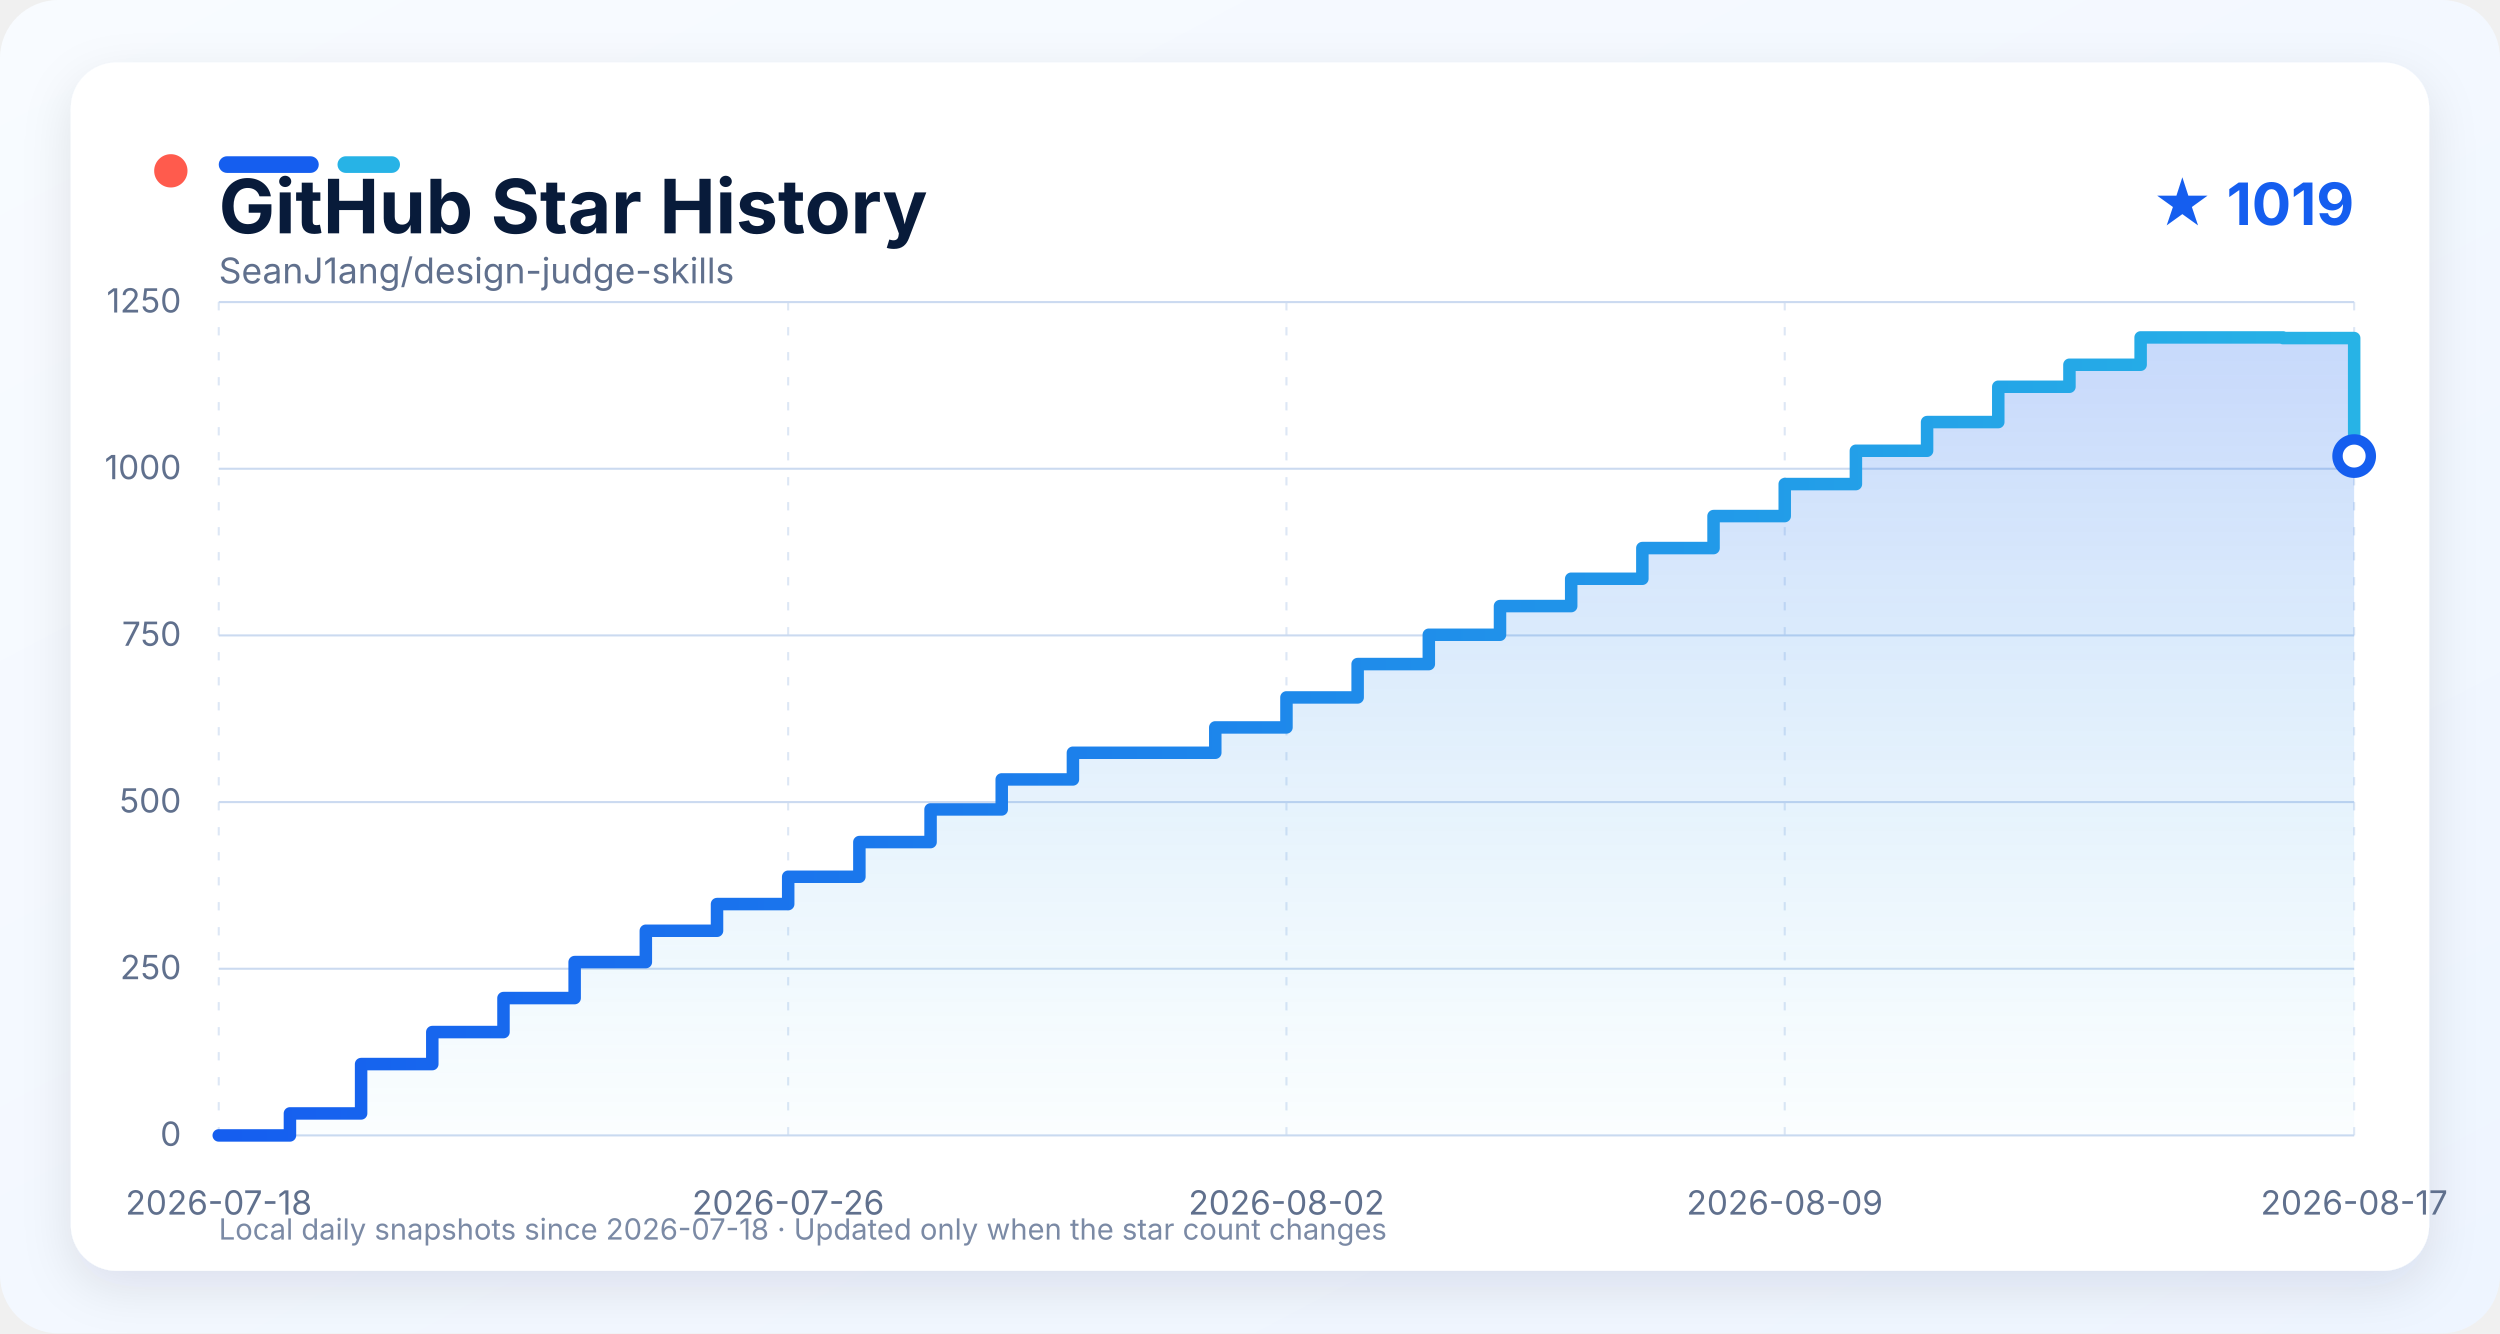
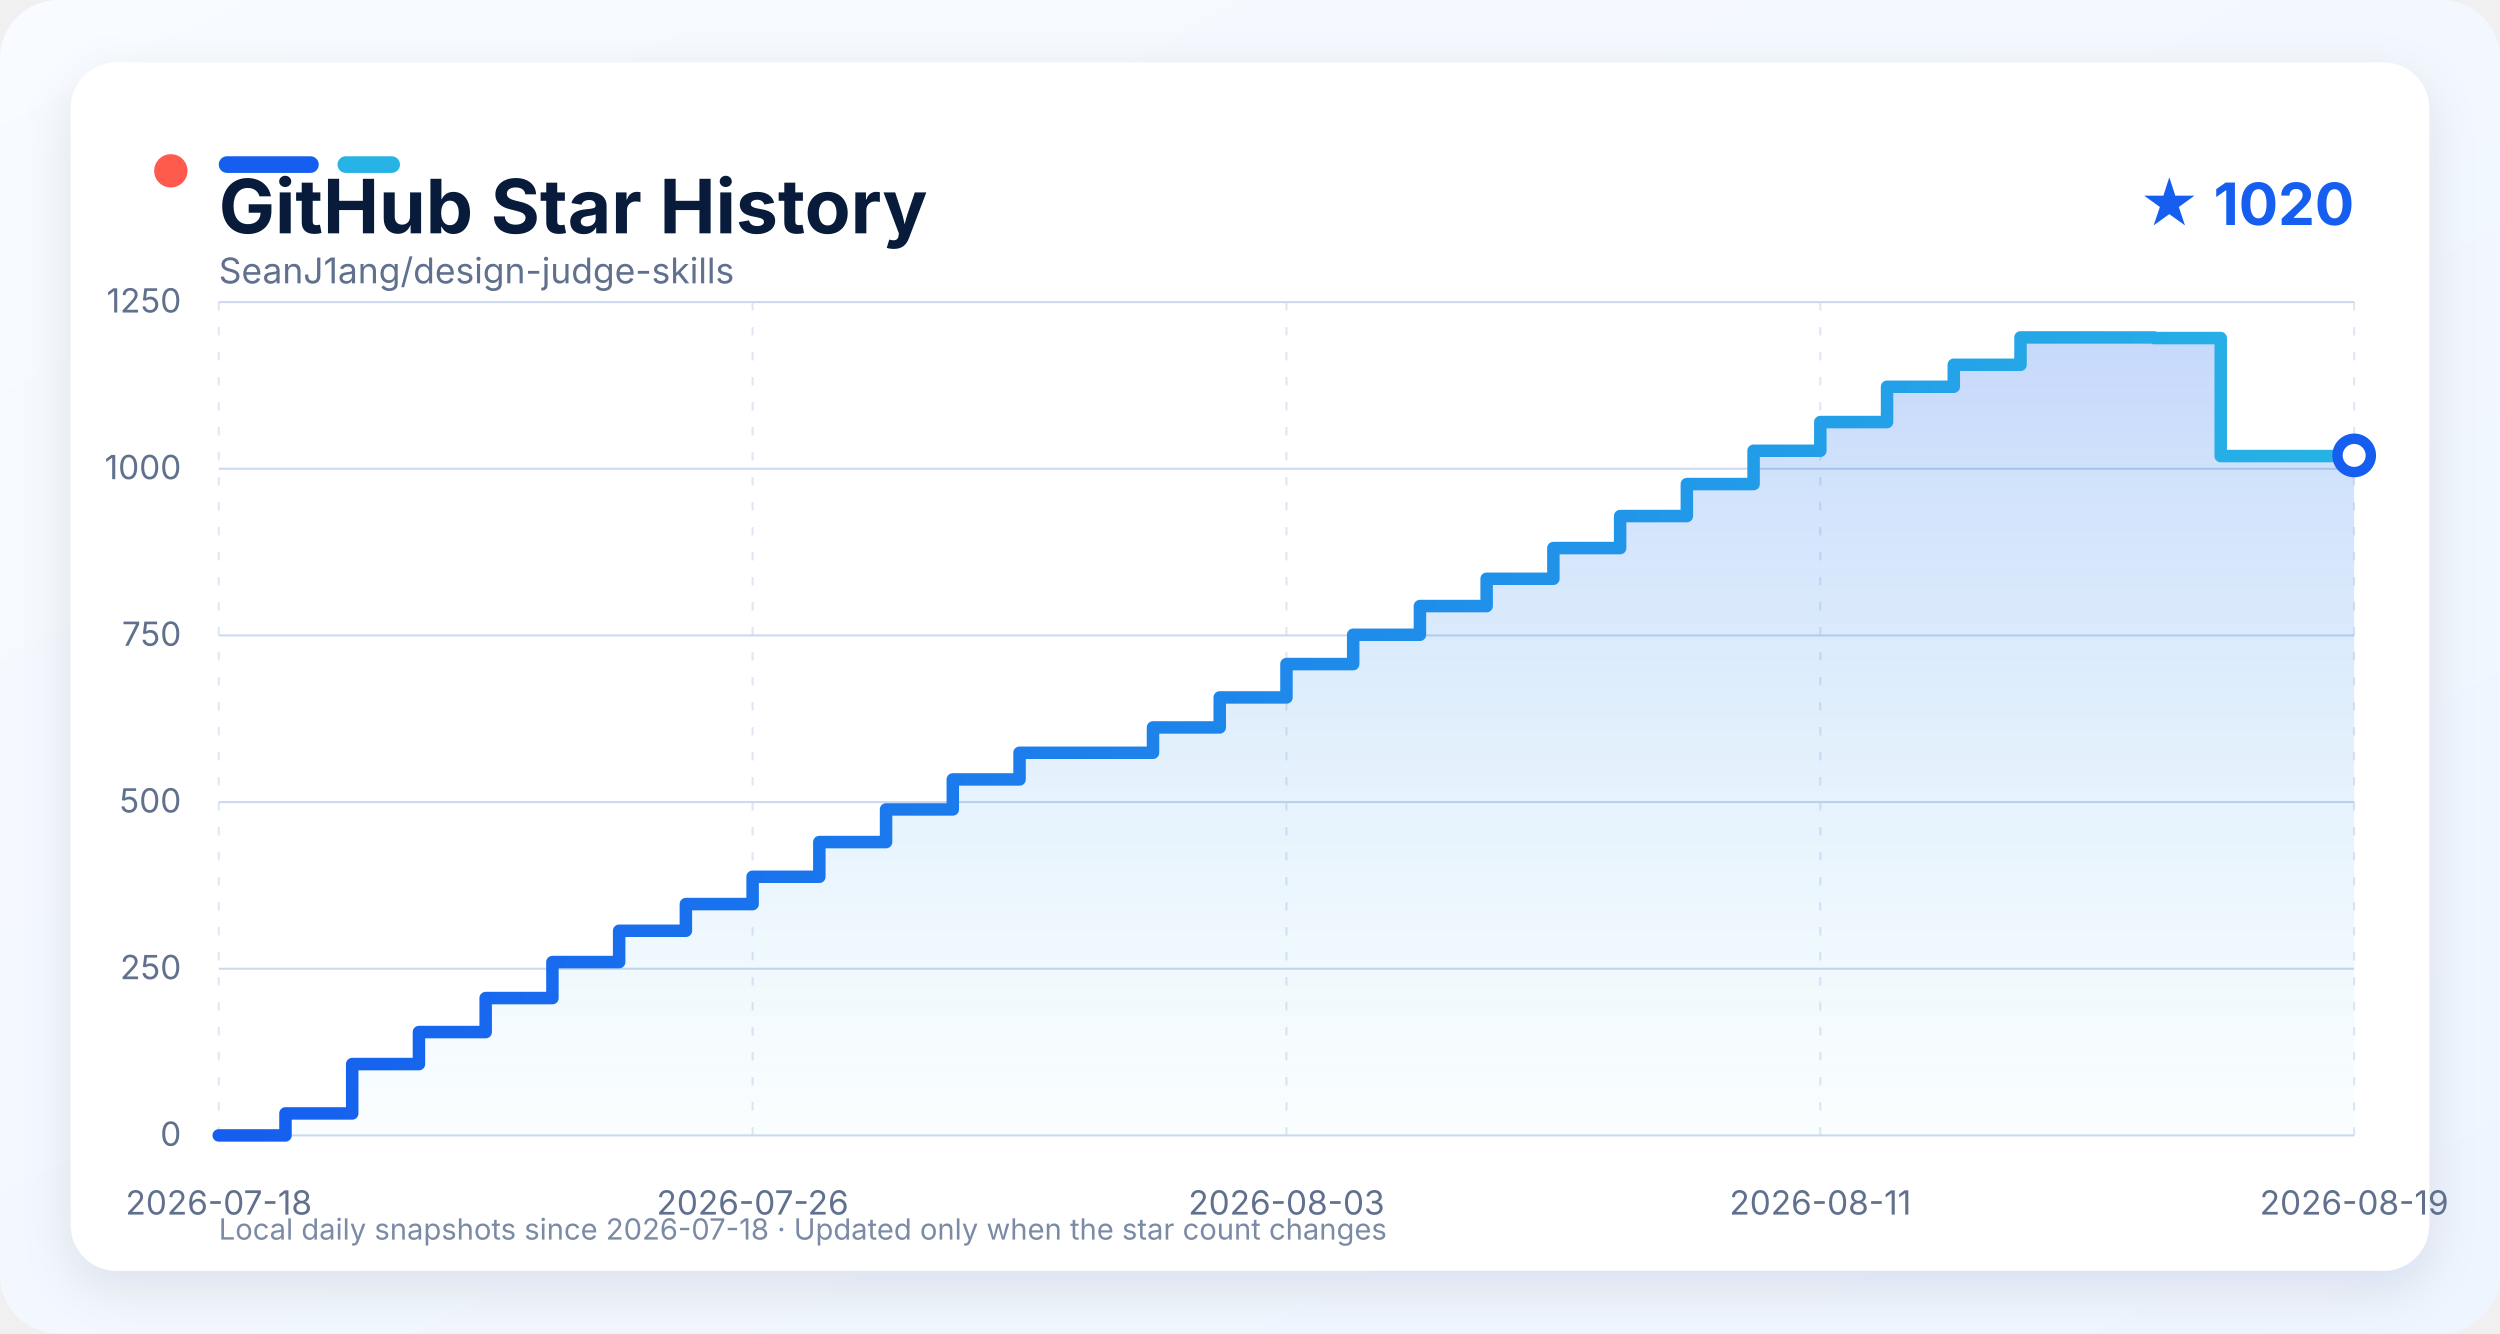
<svg xmlns="http://www.w3.org/2000/svg" width="1200" height="640" viewBox="0 0 1200 640" role="img" aria-labelledby="title description">
  <defs>
    <linearGradient id="background" x1="0" y1="0" x2="1" y2="1">
      <stop offset="0" stop-color="#f8fbff" />
      <stop offset="1" stop-color="#eef5ff" />
    </linearGradient>
    <linearGradient id="line" x1="0" y1="0" x2="1" y2="0">
      <stop offset="0" stop-color="#155eef" />
      <stop offset="1" stop-color="#27b3e6" />
    </linearGradient>
    <linearGradient id="area" x1="0" y1="0" x2="0" y2="1">
      <stop offset="0" stop-color="#155eef" stop-opacity="0.24" />
      <stop offset="1" stop-color="#27b3e6" stop-opacity="0.02" />
    </linearGradient>
    <filter id="shadow" x="-10%" y="-10%" width="120%" height="130%">
      <feDropShadow dx="0" dy="8" stdDeviation="12" flood-color="#0b1f44" flood-opacity="0.10" />
    </filter>
    <style>
      text { font-family: -apple-system, BlinkMacSystemFont, "Segoe UI", sans-serif; }
      .grid { stroke: #cbdaf0; stroke-width: 1; }
      .grid.vertical { stroke-dasharray: 4 8; opacity: 0.65; }
      .axis-label { fill: #60708d; font-size: 16px; }
    </style>
  </defs>
  <rect width="1200" height="640" rx="28" fill="url(#background)" />
  <rect x="34" y="30" width="1132" height="580" rx="22" fill="#ffffff" filter="url(#shadow)" />
  <circle cx="82" cy="82" r="8" fill="#ff5b4d" />
  <rect x="105" y="75" width="48" height="8" rx="4" fill="#155eef" />
  <rect x="162" y="75" width="30" height="8" rx="4" fill="#27b3e6" />
  <text x="105" y="112" fill="#081b3a" font-size="36" font-weight="750">GitHub Star History</text>
-   <text x="1130" y="108" text-anchor="end" fill="#155eef" font-size="28" font-weight="700">★ 1019</text>
+   <text x="1130" y="108" text-anchor="end" fill="#155eef" font-size="28" font-weight="700">★ 1020</text>
  <text x="105" y="136" fill="#60708d" font-size="17">SeanJ1ang/design-judge-skills</text>
  <line x1="105" y1="545.00" x2="1130" y2="545.00" class="grid" />
  <text x="87" y="550.00" text-anchor="end" class="axis-label">0</text>
  <line x1="105" y1="465.00" x2="1130" y2="465.00" class="grid" />
  <text x="87" y="470.00" text-anchor="end" class="axis-label">250</text>
  <line x1="105" y1="385.00" x2="1130" y2="385.00" class="grid" />
  <text x="87" y="390.00" text-anchor="end" class="axis-label">500</text>
  <line x1="105" y1="305.00" x2="1130" y2="305.00" class="grid" />
  <text x="87" y="310.00" text-anchor="end" class="axis-label">750</text>
  <line x1="105" y1="225.00" x2="1130" y2="225.00" class="grid" />
  <text x="87" y="230.00" text-anchor="end" class="axis-label">1000</text>
  <line x1="105" y1="145.00" x2="1130" y2="145.00" class="grid" />
  <text x="87" y="150.00" text-anchor="end" class="axis-label">1250</text>
  <line x1="105.00" y1="145" x2="105.00" y2="545" class="grid vertical" />
  <text x="105.00" y="583" text-anchor="middle" class="axis-label">2026-07-18</text>
-   <line x1="378.33" y1="145" x2="378.33" y2="545" class="grid vertical" />
-   <text x="378.33" y="583" text-anchor="middle" class="axis-label">2026-07-26</text>
+   <line x1="361.25" y1="145" x2="361.25" y2="545" class="grid vertical" />
+   <text x="361.25" y="583" text-anchor="middle" class="axis-label">2026-07-26</text>
  <line x1="617.50" y1="145" x2="617.50" y2="545" class="grid vertical" />
-   <text x="617.50" y="583" text-anchor="middle" class="axis-label">2026-08-02</text>
-   <line x1="856.67" y1="145" x2="856.67" y2="545" class="grid vertical" />
-   <text x="856.67" y="583" text-anchor="middle" class="axis-label">2026-08-09</text>
+   <text x="617.50" y="583" text-anchor="middle" class="axis-label">2026-08-03</text>
+   <line x1="873.75" y1="145" x2="873.75" y2="545" class="grid vertical" />
+   <text x="873.75" y="583" text-anchor="middle" class="axis-label">2026-08-11</text>
  <line x1="1130.00" y1="145" x2="1130.00" y2="545" class="grid vertical" />
-   <text x="1130.00" y="583" text-anchor="middle" class="axis-label">2026-08-17</text>
-   <path d="M 105.00 545.00 L 139.17 545.00 L 139.17 534.44 L 173.33 534.44 L 173.33 510.76 L 207.50 510.76 L 207.50 495.40 L 241.67 495.40 L 241.67 479.08 L 275.83 479.08 L 275.83 461.80 L 310.00 461.80 L 310.00 446.76 L 344.17 446.76 L 344.17 433.96 L 378.33 433.96 L 378.33 420.84 L 412.50 420.84 L 412.50 404.20 L 446.67 404.20 L 446.67 388.52 L 480.83 388.52 L 480.83 374.12 L 515.00 374.12 L 515.00 361.32 L 583.33 361.32 L 583.33 349.16 L 617.50 349.16 L 617.50 334.76 L 651.67 334.76 L 651.67 318.76 L 685.83 318.76 L 685.83 304.68 L 720.00 304.68 L 720.00 290.92 L 754.17 290.92 L 754.17 277.80 L 788.33 277.80 L 788.33 263.08 L 822.50 263.08 L 822.50 247.72 L 856.67 247.72 L 856.67 232.36 L 890.83 232.36 L 890.83 216.36 L 925.00 216.36 L 925.00 202.60 L 959.17 202.60 L 959.17 185.64 L 993.33 185.64 L 993.33 175.08 L 1027.50 175.08 L 1027.50 161.96 L 1095.83 161.96 L 1095.83 162.28 L 1130.00 162.28 L 1130.00 218.92 L 1130.00 218.92 L 1130.00 545.00 L 105.00 545.00 Z" fill="url(#area)" />
-   <path d="M 105.00 545.00 L 139.17 545.00 L 139.17 534.44 L 173.33 534.44 L 173.33 510.76 L 207.50 510.76 L 207.50 495.40 L 241.67 495.40 L 241.67 479.08 L 275.83 479.08 L 275.83 461.80 L 310.00 461.80 L 310.00 446.76 L 344.17 446.76 L 344.17 433.96 L 378.33 433.96 L 378.33 420.84 L 412.50 420.84 L 412.50 404.20 L 446.67 404.20 L 446.67 388.52 L 480.83 388.52 L 480.83 374.12 L 515.00 374.12 L 515.00 361.32 L 583.33 361.32 L 583.33 349.16 L 617.50 349.16 L 617.50 334.76 L 651.67 334.76 L 651.67 318.76 L 685.83 318.76 L 685.83 304.68 L 720.00 304.68 L 720.00 290.92 L 754.17 290.92 L 754.17 277.80 L 788.33 277.80 L 788.33 263.08 L 822.50 263.08 L 822.50 247.72 L 856.67 247.72 L 856.67 232.36 L 890.83 232.36 L 890.83 216.36 L 925.00 216.36 L 925.00 202.60 L 959.17 202.60 L 959.17 185.64 L 993.33 185.64 L 993.33 175.08 L 1027.50 175.08 L 1027.50 161.96 L 1095.83 161.96 L 1095.83 162.28 L 1130.00 162.28 L 1130.00 218.92 L 1130.00 218.92" fill="none" stroke="url(#line)" stroke-width="6" stroke-linejoin="round" stroke-linecap="round" />
-   <circle cx="1130.00" cy="218.92" r="8" fill="#ffffff" stroke="#155eef" stroke-width="5" />
+   <text x="1130.00" y="583" text-anchor="middle" class="axis-label">2026-08-19</text>
+   <path d="M 105.00 545.00 L 137.03 545.00 L 137.03 534.44 L 169.06 534.44 L 169.06 510.76 L 201.09 510.76 L 201.09 495.40 L 233.12 495.40 L 233.12 479.08 L 265.16 479.08 L 265.16 461.80 L 297.19 461.80 L 297.19 446.76 L 329.22 446.76 L 329.22 433.96 L 361.25 433.96 L 361.25 420.84 L 393.28 420.84 L 393.28 404.20 L 425.31 404.20 L 425.31 388.52 L 457.34 388.52 L 457.34 374.12 L 489.38 374.12 L 489.38 361.32 L 553.44 361.32 L 553.44 349.16 L 585.47 349.16 L 585.47 334.76 L 617.50 334.76 L 617.50 318.76 L 649.53 318.76 L 649.53 304.68 L 681.56 304.68 L 681.56 290.92 L 713.59 290.92 L 713.59 277.80 L 745.62 277.80 L 745.62 263.08 L 777.66 263.08 L 777.66 247.72 L 809.69 247.72 L 809.69 232.36 L 841.72 232.36 L 841.72 216.36 L 873.75 216.36 L 873.75 202.60 L 905.78 202.60 L 905.78 185.64 L 937.81 185.64 L 937.81 175.08 L 969.84 175.08 L 969.84 161.96 L 1033.91 161.96 L 1033.91 162.28 L 1065.94 162.28 L 1065.94 218.92 L 1130.00 218.92 L 1130.00 218.60 L 1130.00 218.60 L 1130.00 545.00 L 105.00 545.00 Z" fill="url(#area)" />
+   <path d="M 105.00 545.00 L 137.03 545.00 L 137.03 534.44 L 169.06 534.44 L 169.06 510.76 L 201.09 510.76 L 201.09 495.40 L 233.12 495.40 L 233.12 479.08 L 265.16 479.08 L 265.16 461.80 L 297.19 461.80 L 297.19 446.76 L 329.22 446.76 L 329.22 433.96 L 361.25 433.96 L 361.25 420.84 L 393.28 420.84 L 393.28 404.20 L 425.31 404.20 L 425.31 388.52 L 457.34 388.52 L 457.34 374.12 L 489.38 374.12 L 489.38 361.32 L 553.44 361.32 L 553.44 349.16 L 585.47 349.16 L 585.47 334.76 L 617.50 334.76 L 617.50 318.76 L 649.53 318.76 L 649.53 304.68 L 681.56 304.68 L 681.56 290.92 L 713.59 290.92 L 713.59 277.80 L 745.62 277.80 L 745.62 263.08 L 777.66 263.08 L 777.66 247.72 L 809.69 247.72 L 809.69 232.36 L 841.72 232.36 L 841.72 216.36 L 873.75 216.36 L 873.75 202.60 L 905.78 202.60 L 905.78 185.64 L 937.81 185.64 L 937.81 175.08 L 969.84 175.08 L 969.84 161.96 L 1033.91 161.96 L 1033.91 162.28 L 1065.94 162.28 L 1065.94 218.92 L 1130.00 218.92 L 1130.00 218.60 L 1130.00 218.60" fill="none" stroke="url(#line)" stroke-width="6" stroke-linejoin="round" stroke-linecap="round" />
+   <circle cx="1130.00" cy="218.60" r="8" fill="#ffffff" stroke="#155eef" stroke-width="5" />
  <text x="105" y="595" fill="#7b8aa5" font-size="14">Local daily snapshots since 2026-07-18 · Updated only when the star count changes</text>
</svg>
